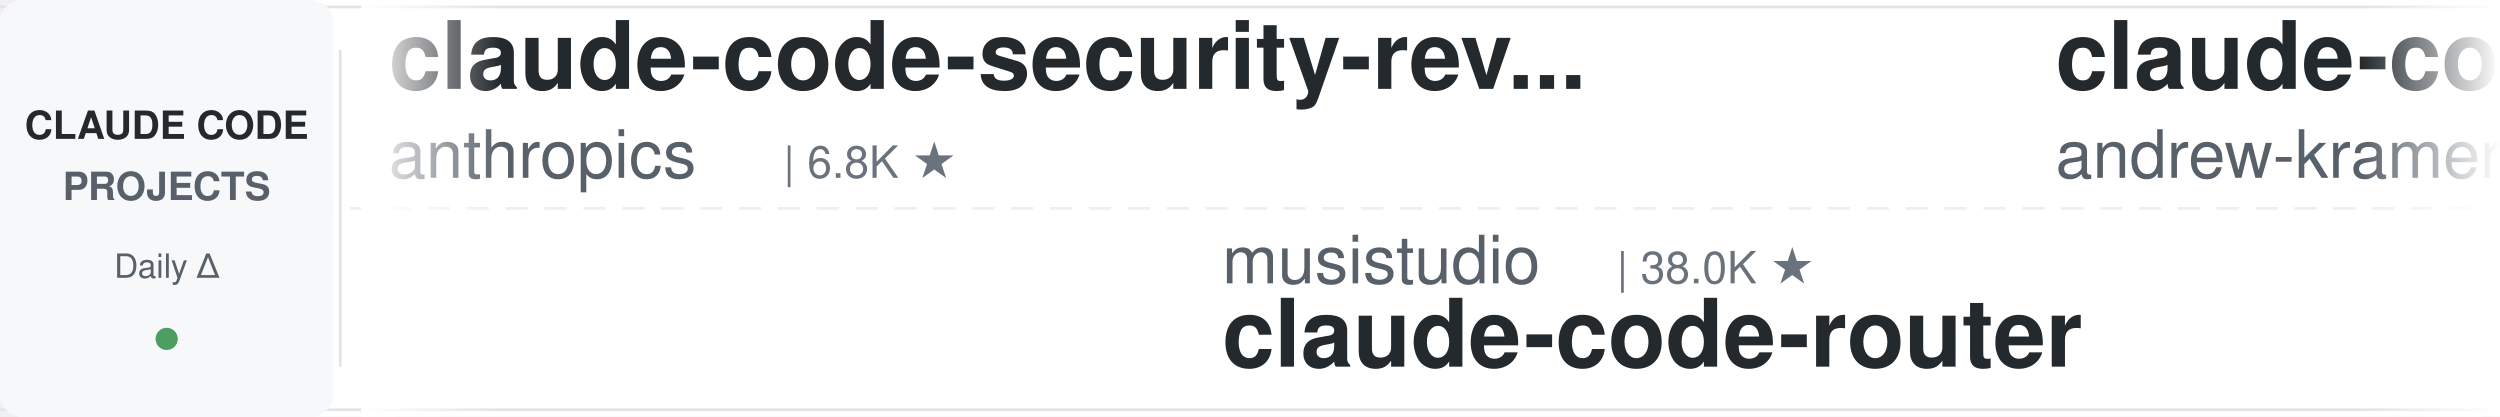
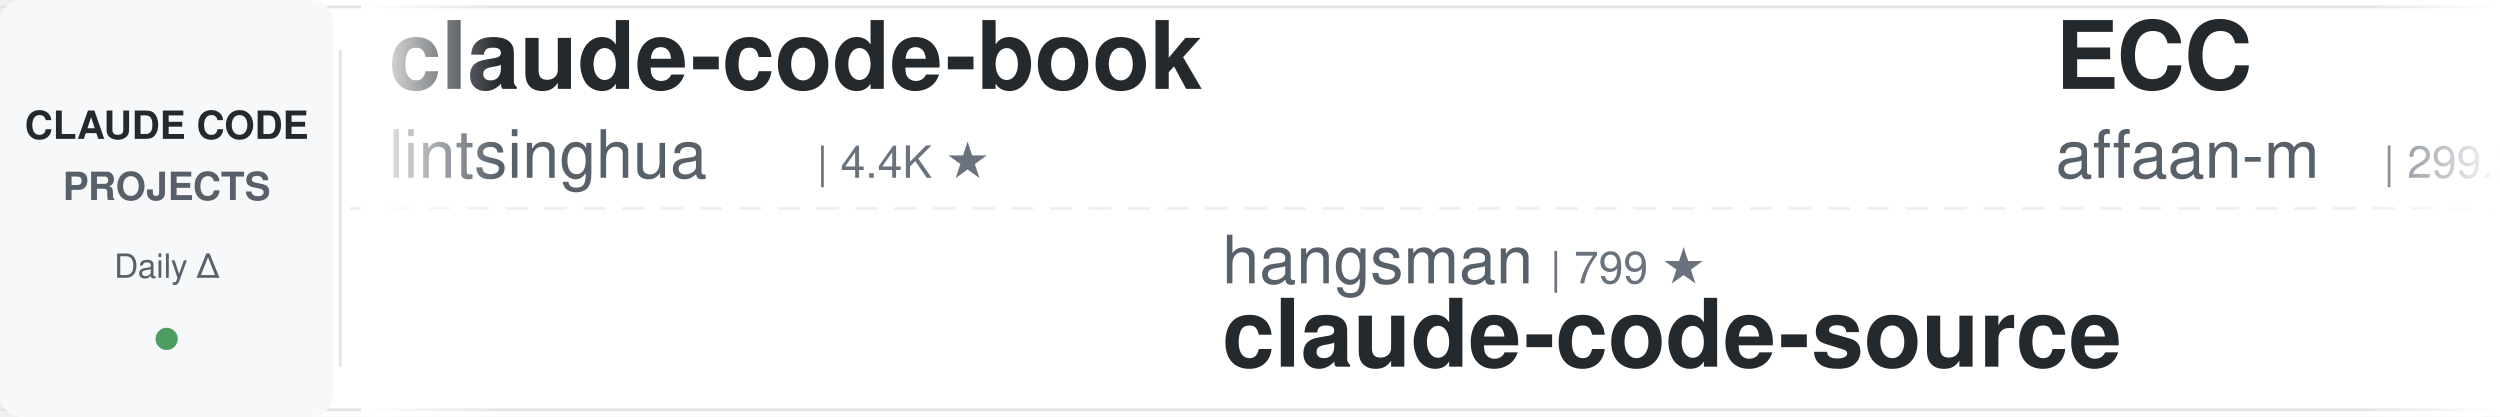
<svg xmlns="http://www.w3.org/2000/svg" width="900" height="150">
  <defs>
    <linearGradient id="leftFade" x1="0%" y1="0%" x2="100%" y2="0%">
      <stop offset="0%" style="stop-color:#ffffff;stop-opacity:1" />
      <stop offset="100%" style="stop-color:#ffffff;stop-opacity:0" />
    </linearGradient>
    <linearGradient id="rightFade" x1="0%" y1="0%" x2="100%" y2="0%">
      <stop offset="0%" style="stop-color:#ffffff;stop-opacity:0" />
      <stop offset="100%" style="stop-color:#ffffff;stop-opacity:1" />
    </linearGradient>
  </defs>
  <rect width="900" height="150" fill="#ffffff" rx="8" />
  <rect x="0" y="2" width="900" height="1" fill="#e1e4e8" />
  <rect x="0" y="147" width="900" height="1" fill="#e1e4e8" />
  <line x1="0" y1="75" x2="900" y2="75" stroke="#e1e4e8" stroke-width="1" stroke-dasharray="8 6" opacity="0.6" />
  <rect x="0" y="0" width="120" height="150" fill="#f6f8fa" rx="8" />
  <text x="60" y="50" font-family="-apple-system, BlinkMacSystemFont, 'Segoe UI', Helvetica, Arial, sans-serif" font-size="14" font-weight="600" fill="#24292e" text-anchor="middle">CLAUDE CODE</text>
  <text x="60" y="72" font-family="-apple-system, BlinkMacSystemFont, 'Segoe UI', Helvetica, Arial, sans-serif" font-size="14" font-weight="600" fill="#586069" text-anchor="middle">PROJECTS</text>
  <text x="60" y="100" font-family="-apple-system, BlinkMacSystemFont, 'Segoe UI', Helvetica, Arial, sans-serif" font-size="12" font-weight="500" fill="#586069" text-anchor="middle">Daily Δ</text>
  <circle cx="60" cy="122" r="4" fill="#22863a" opacity="0.8" />
  <rect x="122" y="18" width="1" height="114" fill="#e1e4e8" />
  <clipPath id="tickerClip">
    <rect x="130" y="0" width="770" height="150" />
  </clipPath>
  <g clip-path="url(#tickerClip)">
    <g id="tickerItems">
      <animateTransform attributeName="transform" attributeType="XML" type="translate" from="0 0" to="-3000 0" dur="54s" repeatCount="indefinite" />
      <g transform="translate(0, 0)">
-         <text x="140" y="32" font-family="-apple-system, BlinkMacSystemFont, 'Segoe UI', Helvetica, Arial, sans-serif" font-size="34" font-weight="600" fill="#24292e">claude-code-security-rev...</text>
-         <text x="140" y="64" font-family="-apple-system, BlinkMacSystemFont, 'Segoe UI', Helvetica, Arial, sans-serif" font-size="24" font-weight="400" fill="#586069">anthropics</text>
-         <text x="282" y="64" font-family="-apple-system, BlinkMacSystemFont, 'Segoe UI', Helvetica, Arial, sans-serif" font-size="16" font-weight="500" fill="#6a737d">| 6.8K ★</text>
+         <text x="140" y="32" font-family="-apple-system, BlinkMacSystemFont, 'Segoe UI', Helvetica, Arial, sans-serif" font-size="34" font-weight="600" fill="#24292e">claude-code-book</text>
+         <text x="140" y="64" font-family="-apple-system, BlinkMacSystemFont, 'Segoe UI', Helvetica, Arial, sans-serif" font-size="24" font-weight="400" fill="#586069">lintsinghua</text>
+         <text x="294" y="64" font-family="-apple-system, BlinkMacSystemFont, 'Segoe UI', Helvetica, Arial, sans-serif" font-size="16" font-weight="500" fill="#6a737d">| 4.4K ★</text>
      </g>
      <g transform="translate(300, 0)">
-         <text x="140" y="102" font-family="-apple-system, BlinkMacSystemFont, 'Segoe UI', Helvetica, Arial, sans-serif" font-size="24" font-weight="400" fill="#586069">musistudio</text>
-         <text x="282" y="102" font-family="-apple-system, BlinkMacSystemFont, 'Segoe UI', Helvetica, Arial, sans-serif" font-size="16" font-weight="500" fill="#6a737d">| 38.0K ★</text>
-         <text x="140" y="132" font-family="-apple-system, BlinkMacSystemFont, 'Segoe UI', Helvetica, Arial, sans-serif" font-size="34" font-weight="600" fill="#24292e">claude-code-router</text>
+         <text x="140" y="102" font-family="-apple-system, BlinkMacSystemFont, 'Segoe UI', Helvetica, Arial, sans-serif" font-size="24" font-weight="400" fill="#586069">hangsman</text>
+         <text x="258" y="102" font-family="-apple-system, BlinkMacSystemFont, 'Segoe UI', Helvetica, Arial, sans-serif" font-size="16" font-weight="500" fill="#6a737d">| 799 ★</text>
+         <text x="140" y="132" font-family="-apple-system, BlinkMacSystemFont, 'Segoe UI', Helvetica, Arial, sans-serif" font-size="34" font-weight="600" fill="#24292e">claude-code-source</text>
      </g>
      <g transform="translate(600, 0)">
-         <text x="140" y="32" font-family="-apple-system, BlinkMacSystemFont, 'Segoe UI', Helvetica, Arial, sans-serif" font-size="34" font-weight="600" fill="#24292e">claude-code-source-build</text>
-         <text x="140" y="64" font-family="-apple-system, BlinkMacSystemFont, 'Segoe UI', Helvetica, Arial, sans-serif" font-size="24" font-weight="400" fill="#586069">andrew-kramer-inno</text>
-         <text x="378" y="64" font-family="-apple-system, BlinkMacSystemFont, 'Segoe UI', Helvetica, Arial, sans-serif" font-size="16" font-weight="500" fill="#6a737d">| 596 ★</text>
+         <text x="140" y="32" font-family="-apple-system, BlinkMacSystemFont, 'Segoe UI', Helvetica, Arial, sans-serif" font-size="34" font-weight="600" fill="#24292e">ECC</text>
+         <text x="140" y="64" font-family="-apple-system, BlinkMacSystemFont, 'Segoe UI', Helvetica, Arial, sans-serif" font-size="24" font-weight="400" fill="#586069">affaan-m</text>
+         <text x="258" y="64" font-family="-apple-system, BlinkMacSystemFont, 'Segoe UI', Helvetica, Arial, sans-serif" font-size="16" font-weight="500" fill="#6a737d">| 299.2K ★</text>
      </g>
      <g transform="translate(900, 0)">
-         <text x="140" y="102" font-family="-apple-system, BlinkMacSystemFont, 'Segoe UI', Helvetica, Arial, sans-serif" font-size="24" font-weight="400" fill="#586069">VILA-Lab</text>
-         <text x="258" y="102" font-family="-apple-system, BlinkMacSystemFont, 'Segoe UI', Helvetica, Arial, sans-serif" font-size="16" font-weight="500" fill="#6a737d">| 2.2K ★</text>
-         <text x="140" y="132" font-family="-apple-system, BlinkMacSystemFont, 'Segoe UI', Helvetica, Arial, sans-serif" font-size="34" font-weight="600" fill="#24292e">Dive-into-Claude-Code</text>
+         <text x="140" y="102" font-family="-apple-system, BlinkMacSystemFont, 'Segoe UI', Helvetica, Arial, sans-serif" font-size="24" font-weight="400" fill="#586069">Windy3f3f3f3f</text>
+         <text x="318" y="102" font-family="-apple-system, BlinkMacSystemFont, 'Segoe UI', Helvetica, Arial, sans-serif" font-size="16" font-weight="500" fill="#6a737d">| 3.8K ★</text>
+         <text x="140" y="132" font-family="-apple-system, BlinkMacSystemFont, 'Segoe UI', Helvetica, Arial, sans-serif" font-size="34" font-weight="600" fill="#24292e">how-claude-code-works</text>
      </g>
      <g transform="translate(1200, 0)">
-         <text x="140" y="32" font-family="-apple-system, BlinkMacSystemFont, 'Segoe UI', Helvetica, Arial, sans-serif" font-size="34" font-weight="600" fill="#24292e">claude-code-source</text>
-         <text x="140" y="64" font-family="-apple-system, BlinkMacSystemFont, 'Segoe UI', Helvetica, Arial, sans-serif" font-size="24" font-weight="400" fill="#586069">AprilNEA</text>
-         <text x="258" y="64" font-family="-apple-system, BlinkMacSystemFont, 'Segoe UI', Helvetica, Arial, sans-serif" font-size="16" font-weight="500" fill="#6a737d">| 391 ★</text>
+         <text x="140" y="32" font-family="-apple-system, BlinkMacSystemFont, 'Segoe UI', Helvetica, Arial, sans-serif" font-size="34" font-weight="600" fill="#24292e">claude-code-proxy</text>
+         <text x="140" y="64" font-family="-apple-system, BlinkMacSystemFont, 'Segoe UI', Helvetica, Arial, sans-serif" font-size="24" font-weight="400" fill="#586069">fuergaosi233</text>
+         <text x="306" y="64" font-family="-apple-system, BlinkMacSystemFont, 'Segoe UI', Helvetica, Arial, sans-serif" font-size="16" font-weight="500" fill="#6a737d">| 2.8K ★</text>
      </g>
      <g transform="translate(1500, 0)">
-         <text x="140" y="102" font-family="-apple-system, BlinkMacSystemFont, 'Segoe UI', Helvetica, Arial, sans-serif" font-size="24" font-weight="400" fill="#586069">ChrisWiles</text>
-         <text x="282" y="102" font-family="-apple-system, BlinkMacSystemFont, 'Segoe UI', Helvetica, Arial, sans-serif" font-size="16" font-weight="500" fill="#6a737d">| 6.1K ★</text>
-         <text x="140" y="132" font-family="-apple-system, BlinkMacSystemFont, 'Segoe UI', Helvetica, Arial, sans-serif" font-size="34" font-weight="600" fill="#24292e">claude-code-showcase</text>
+         <text x="140" y="102" font-family="-apple-system, BlinkMacSystemFont, 'Segoe UI', Helvetica, Arial, sans-serif" font-size="24" font-weight="400" fill="#586069">davila7</text>
+         <text x="246" y="102" font-family="-apple-system, BlinkMacSystemFont, 'Segoe UI', Helvetica, Arial, sans-serif" font-size="16" font-weight="500" fill="#6a737d">| 33.2K ★</text>
+         <text x="140" y="132" font-family="-apple-system, BlinkMacSystemFont, 'Segoe UI', Helvetica, Arial, sans-serif" font-size="34" font-weight="600" fill="#24292e">claude-code-templates</text>
      </g>
      <g transform="translate(1800, 0)">
-         <text x="140" y="32" font-family="-apple-system, BlinkMacSystemFont, 'Segoe UI', Helvetica, Arial, sans-serif" font-size="34" font-weight="600" fill="#24292e">claude-code-harness</text>
-         <text x="140" y="64" font-family="-apple-system, BlinkMacSystemFont, 'Segoe UI', Helvetica, Arial, sans-serif" font-size="24" font-weight="400" fill="#586069">Chachamaru127</text>
-         <text x="318" y="64" font-family="-apple-system, BlinkMacSystemFont, 'Segoe UI', Helvetica, Arial, sans-serif" font-size="16" font-weight="500" fill="#6a737d">| 3.2K ★</text>
+         <text x="140" y="32" font-family="-apple-system, BlinkMacSystemFont, 'Segoe UI', Helvetica, Arial, sans-serif" font-size="34" font-weight="600" fill="#24292e">oh-my-claudecode</text>
+         <text x="140" y="64" font-family="-apple-system, BlinkMacSystemFont, 'Segoe UI', Helvetica, Arial, sans-serif" font-size="24" font-weight="400" fill="#586069">Yeachan-Heo</text>
+         <text x="294" y="64" font-family="-apple-system, BlinkMacSystemFont, 'Segoe UI', Helvetica, Arial, sans-serif" font-size="16" font-weight="500" fill="#6a737d">| 40.7K ★</text>
      </g>
      <g transform="translate(2100, 0)">
-         <text x="140" y="102" font-family="-apple-system, BlinkMacSystemFont, 'Segoe UI', Helvetica, Arial, sans-serif" font-size="24" font-weight="400" fill="#586069">asgeirtj</text>
-         <text x="258" y="102" font-family="-apple-system, BlinkMacSystemFont, 'Segoe UI', Helvetica, Arial, sans-serif" font-size="16" font-weight="500" fill="#6a737d">| 71.0K ★</text>
-         <text x="140" y="132" font-family="-apple-system, BlinkMacSystemFont, 'Segoe UI', Helvetica, Arial, sans-serif" font-size="34" font-weight="600" fill="#24292e">system_prompts_leaks</text>
+         <text x="140" y="102" font-family="-apple-system, BlinkMacSystemFont, 'Segoe UI', Helvetica, Arial, sans-serif" font-size="24" font-weight="400" fill="#586069">diet103</text>
+         <text x="246" y="102" font-family="-apple-system, BlinkMacSystemFont, 'Segoe UI', Helvetica, Arial, sans-serif" font-size="16" font-weight="500" fill="#6a737d">| 10.0K ★</text>
+         <text x="140" y="132" font-family="-apple-system, BlinkMacSystemFont, 'Segoe UI', Helvetica, Arial, sans-serif" font-size="34" font-weight="600" fill="#24292e">claude-code-infrastructu...</text>
      </g>
      <g transform="translate(2400, 0)">
-         <text x="140" y="32" font-family="-apple-system, BlinkMacSystemFont, 'Segoe UI', Helvetica, Arial, sans-serif" font-size="34" font-weight="600" fill="#24292e">claude-code-local</text>
-         <text x="140" y="64" font-family="-apple-system, BlinkMacSystemFont, 'Segoe UI', Helvetica, Arial, sans-serif" font-size="24" font-weight="400" fill="#586069">nicedreamzapp</text>
-         <text x="318" y="64" font-family="-apple-system, BlinkMacSystemFont, 'Segoe UI', Helvetica, Arial, sans-serif" font-size="16" font-weight="500" fill="#6a737d">| 3.5K ★</text>
+         <text x="140" y="32" font-family="-apple-system, BlinkMacSystemFont, 'Segoe UI', Helvetica, Arial, sans-serif" font-size="34" font-weight="600" fill="#24292e">Claude-Code-Game-Studios</text>
+         <text x="140" y="64" font-family="-apple-system, BlinkMacSystemFont, 'Segoe UI', Helvetica, Arial, sans-serif" font-size="24" font-weight="400" fill="#586069">Donchitos</text>
+         <text x="270" y="64" font-family="-apple-system, BlinkMacSystemFont, 'Segoe UI', Helvetica, Arial, sans-serif" font-size="16" font-weight="500" fill="#6a737d">| 36.6K ★</text>
      </g>
      <g transform="translate(2700, 0)">
-         <text x="140" y="102" font-family="-apple-system, BlinkMacSystemFont, 'Segoe UI', Helvetica, Arial, sans-serif" font-size="24" font-weight="400" fill="#586069">Alishahryar1</text>
-         <text x="306" y="102" font-family="-apple-system, BlinkMacSystemFont, 'Segoe UI', Helvetica, Arial, sans-serif" font-size="16" font-weight="500" fill="#6a737d">| 67.2K ★</text>
-         <text x="140" y="132" font-family="-apple-system, BlinkMacSystemFont, 'Segoe UI', Helvetica, Arial, sans-serif" font-size="34" font-weight="600" fill="#24292e">free-claude-code</text>
+         <text x="140" y="102" font-family="-apple-system, BlinkMacSystemFont, 'Segoe UI', Helvetica, Arial, sans-serif" font-size="24" font-weight="400" fill="#586069">Piebald-AI</text>
+         <text x="282" y="102" font-family="-apple-system, BlinkMacSystemFont, 'Segoe UI', Helvetica, Arial, sans-serif" font-size="16" font-weight="500" fill="#6a737d">| 13.1K ★</text>
+         <text x="140" y="132" font-family="-apple-system, BlinkMacSystemFont, 'Segoe UI', Helvetica, Arial, sans-serif" font-size="34" font-weight="600" fill="#24292e">claude-code-system-promp...</text>
      </g>
      <g transform="translate(3000, 0)">
-         <text x="140" y="32" font-family="-apple-system, BlinkMacSystemFont, 'Segoe UI', Helvetica, Arial, sans-serif" font-size="34" font-weight="600" fill="#24292e">claude-code-security-rev...</text>
-         <text x="140" y="64" font-family="-apple-system, BlinkMacSystemFont, 'Segoe UI', Helvetica, Arial, sans-serif" font-size="24" font-weight="400" fill="#586069">anthropics</text>
-         <text x="282" y="64" font-family="-apple-system, BlinkMacSystemFont, 'Segoe UI', Helvetica, Arial, sans-serif" font-size="16" font-weight="500" fill="#6a737d">| 6.8K ★</text>
+         <text x="140" y="32" font-family="-apple-system, BlinkMacSystemFont, 'Segoe UI', Helvetica, Arial, sans-serif" font-size="34" font-weight="600" fill="#24292e">claude-code-book</text>
+         <text x="140" y="64" font-family="-apple-system, BlinkMacSystemFont, 'Segoe UI', Helvetica, Arial, sans-serif" font-size="24" font-weight="400" fill="#586069">lintsinghua</text>
+         <text x="294" y="64" font-family="-apple-system, BlinkMacSystemFont, 'Segoe UI', Helvetica, Arial, sans-serif" font-size="16" font-weight="500" fill="#6a737d">| 4.4K ★</text>
      </g>
      <g transform="translate(3300, 0)">
-         <text x="140" y="102" font-family="-apple-system, BlinkMacSystemFont, 'Segoe UI', Helvetica, Arial, sans-serif" font-size="24" font-weight="400" fill="#586069">musistudio</text>
-         <text x="282" y="102" font-family="-apple-system, BlinkMacSystemFont, 'Segoe UI', Helvetica, Arial, sans-serif" font-size="16" font-weight="500" fill="#6a737d">| 38.0K ★</text>
-         <text x="140" y="132" font-family="-apple-system, BlinkMacSystemFont, 'Segoe UI', Helvetica, Arial, sans-serif" font-size="34" font-weight="600" fill="#24292e">claude-code-router</text>
+         <text x="140" y="102" font-family="-apple-system, BlinkMacSystemFont, 'Segoe UI', Helvetica, Arial, sans-serif" font-size="24" font-weight="400" fill="#586069">hangsman</text>
+         <text x="258" y="102" font-family="-apple-system, BlinkMacSystemFont, 'Segoe UI', Helvetica, Arial, sans-serif" font-size="16" font-weight="500" fill="#6a737d">| 799 ★</text>
+         <text x="140" y="132" font-family="-apple-system, BlinkMacSystemFont, 'Segoe UI', Helvetica, Arial, sans-serif" font-size="34" font-weight="600" fill="#24292e">claude-code-source</text>
      </g>
      <g transform="translate(3600, 0)">
-         <text x="140" y="32" font-family="-apple-system, BlinkMacSystemFont, 'Segoe UI', Helvetica, Arial, sans-serif" font-size="34" font-weight="600" fill="#24292e">claude-code-source-build</text>
-         <text x="140" y="64" font-family="-apple-system, BlinkMacSystemFont, 'Segoe UI', Helvetica, Arial, sans-serif" font-size="24" font-weight="400" fill="#586069">andrew-kramer-inno</text>
-         <text x="378" y="64" font-family="-apple-system, BlinkMacSystemFont, 'Segoe UI', Helvetica, Arial, sans-serif" font-size="16" font-weight="500" fill="#6a737d">| 596 ★</text>
+         <text x="140" y="32" font-family="-apple-system, BlinkMacSystemFont, 'Segoe UI', Helvetica, Arial, sans-serif" font-size="34" font-weight="600" fill="#24292e">ECC</text>
+         <text x="140" y="64" font-family="-apple-system, BlinkMacSystemFont, 'Segoe UI', Helvetica, Arial, sans-serif" font-size="24" font-weight="400" fill="#586069">affaan-m</text>
+         <text x="258" y="64" font-family="-apple-system, BlinkMacSystemFont, 'Segoe UI', Helvetica, Arial, sans-serif" font-size="16" font-weight="500" fill="#6a737d">| 299.2K ★</text>
      </g>
      <g transform="translate(3900, 0)">
-         <text x="140" y="102" font-family="-apple-system, BlinkMacSystemFont, 'Segoe UI', Helvetica, Arial, sans-serif" font-size="24" font-weight="400" fill="#586069">VILA-Lab</text>
-         <text x="258" y="102" font-family="-apple-system, BlinkMacSystemFont, 'Segoe UI', Helvetica, Arial, sans-serif" font-size="16" font-weight="500" fill="#6a737d">| 2.2K ★</text>
-         <text x="140" y="132" font-family="-apple-system, BlinkMacSystemFont, 'Segoe UI', Helvetica, Arial, sans-serif" font-size="34" font-weight="600" fill="#24292e">Dive-into-Claude-Code</text>
+         <text x="140" y="102" font-family="-apple-system, BlinkMacSystemFont, 'Segoe UI', Helvetica, Arial, sans-serif" font-size="24" font-weight="400" fill="#586069">Windy3f3f3f3f</text>
+         <text x="318" y="102" font-family="-apple-system, BlinkMacSystemFont, 'Segoe UI', Helvetica, Arial, sans-serif" font-size="16" font-weight="500" fill="#6a737d">| 3.8K ★</text>
+         <text x="140" y="132" font-family="-apple-system, BlinkMacSystemFont, 'Segoe UI', Helvetica, Arial, sans-serif" font-size="34" font-weight="600" fill="#24292e">how-claude-code-works</text>
      </g>
    </g>
  </g>
  <rect x="130" y="0" width="50" height="150" fill="url(#leftFade)" />
  <rect x="850" y="0" width="50" height="150" fill="url(#rightFade)" />
</svg>
